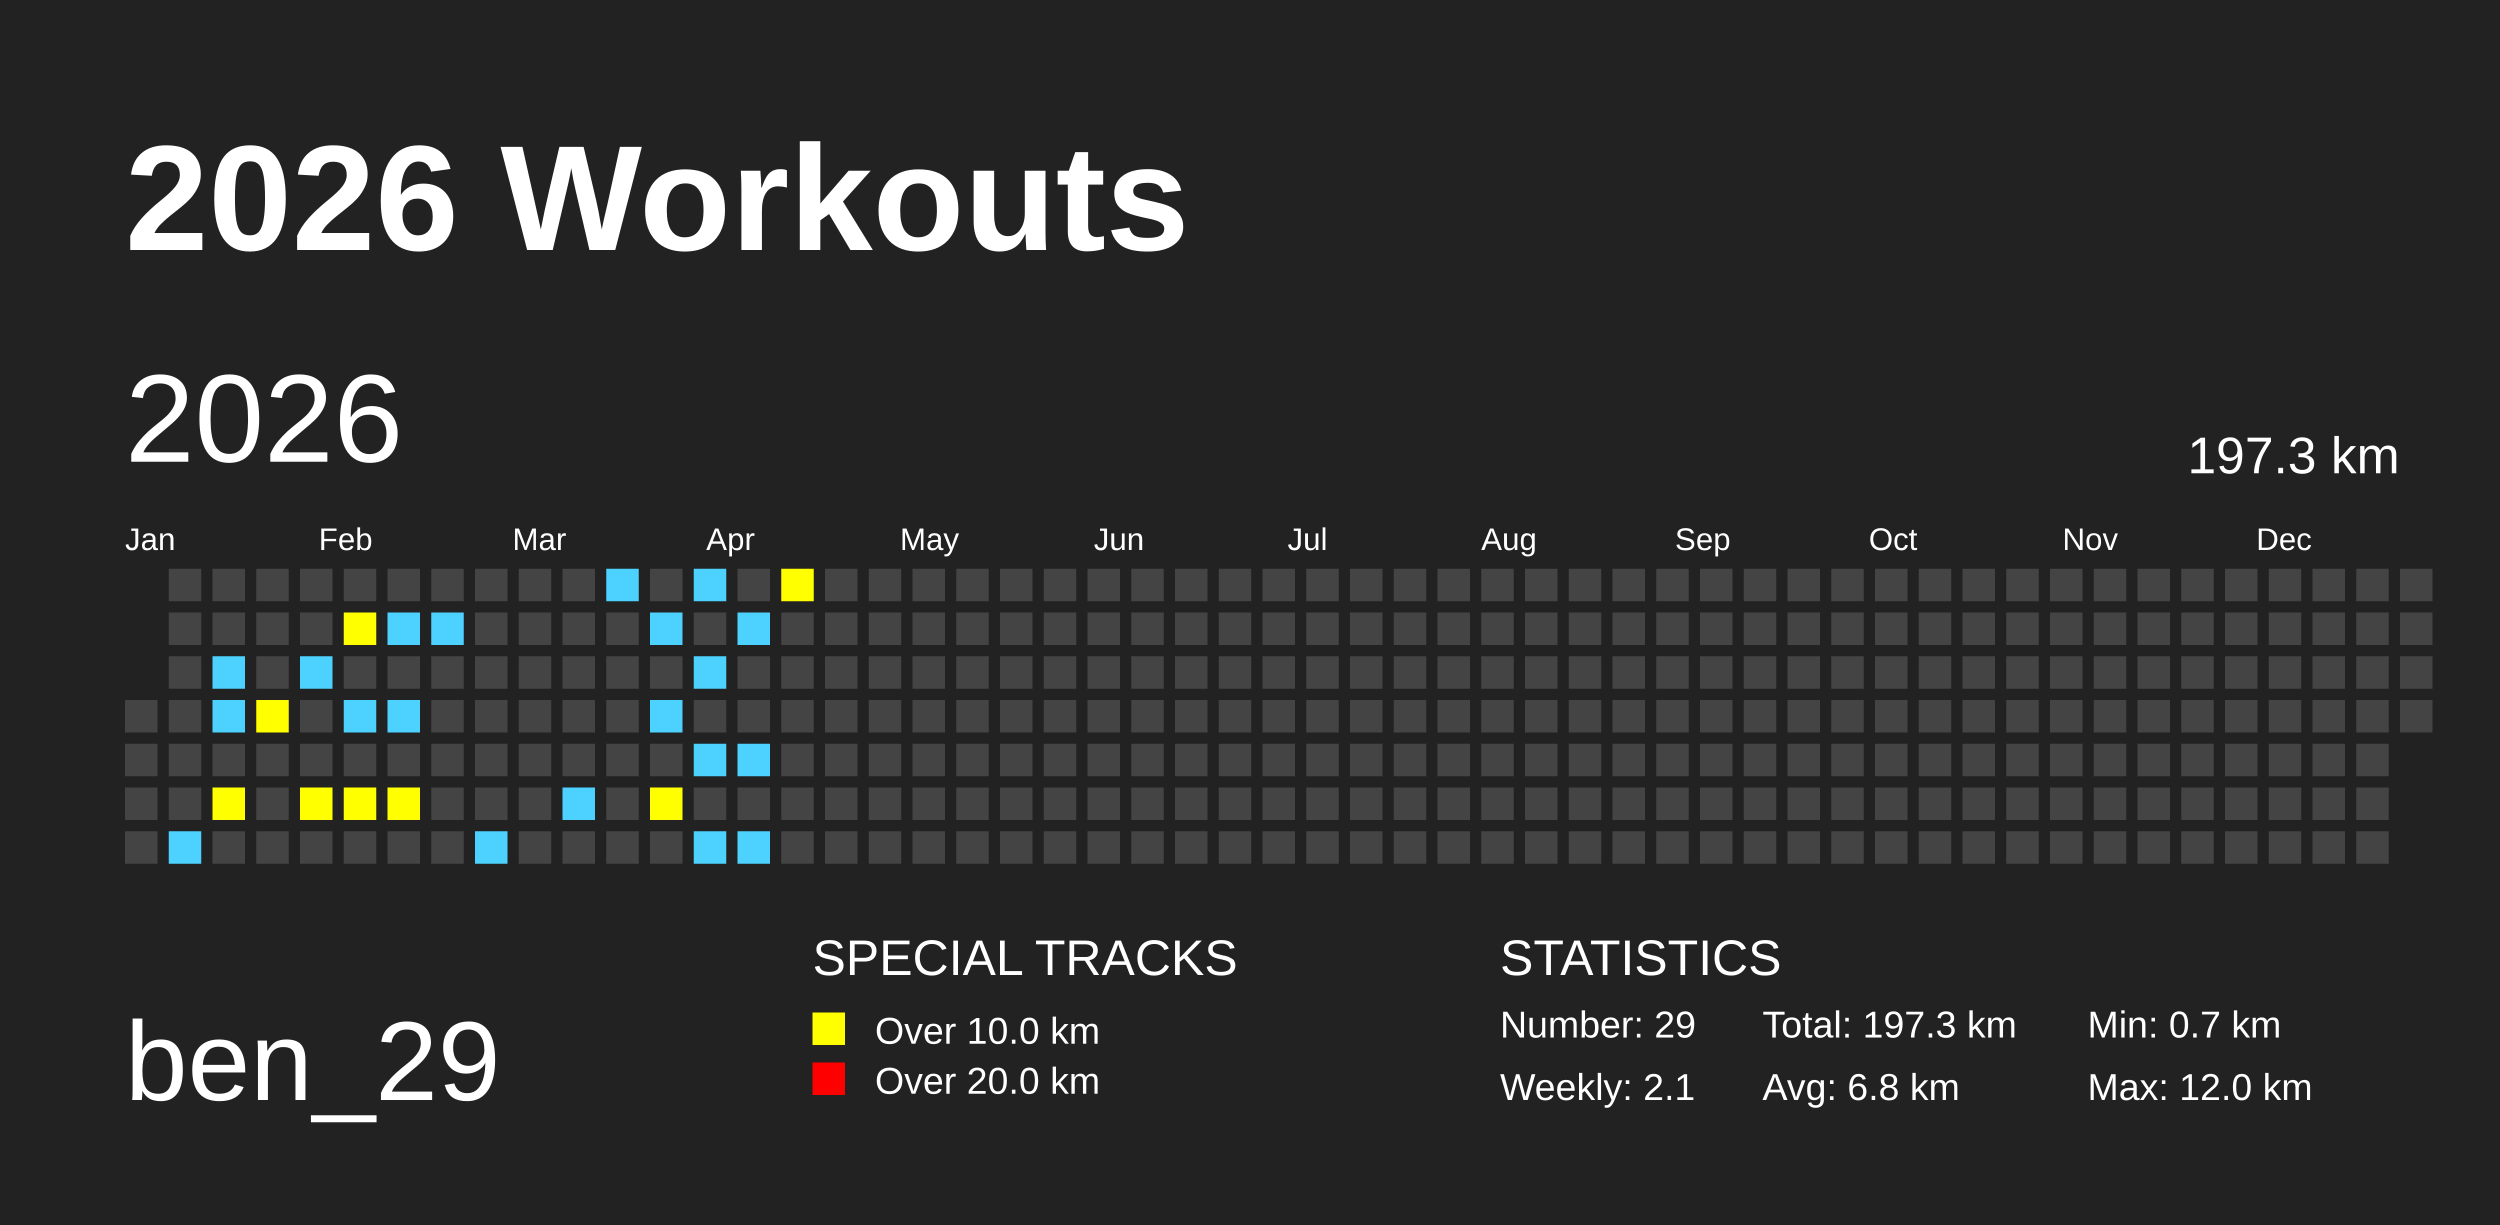
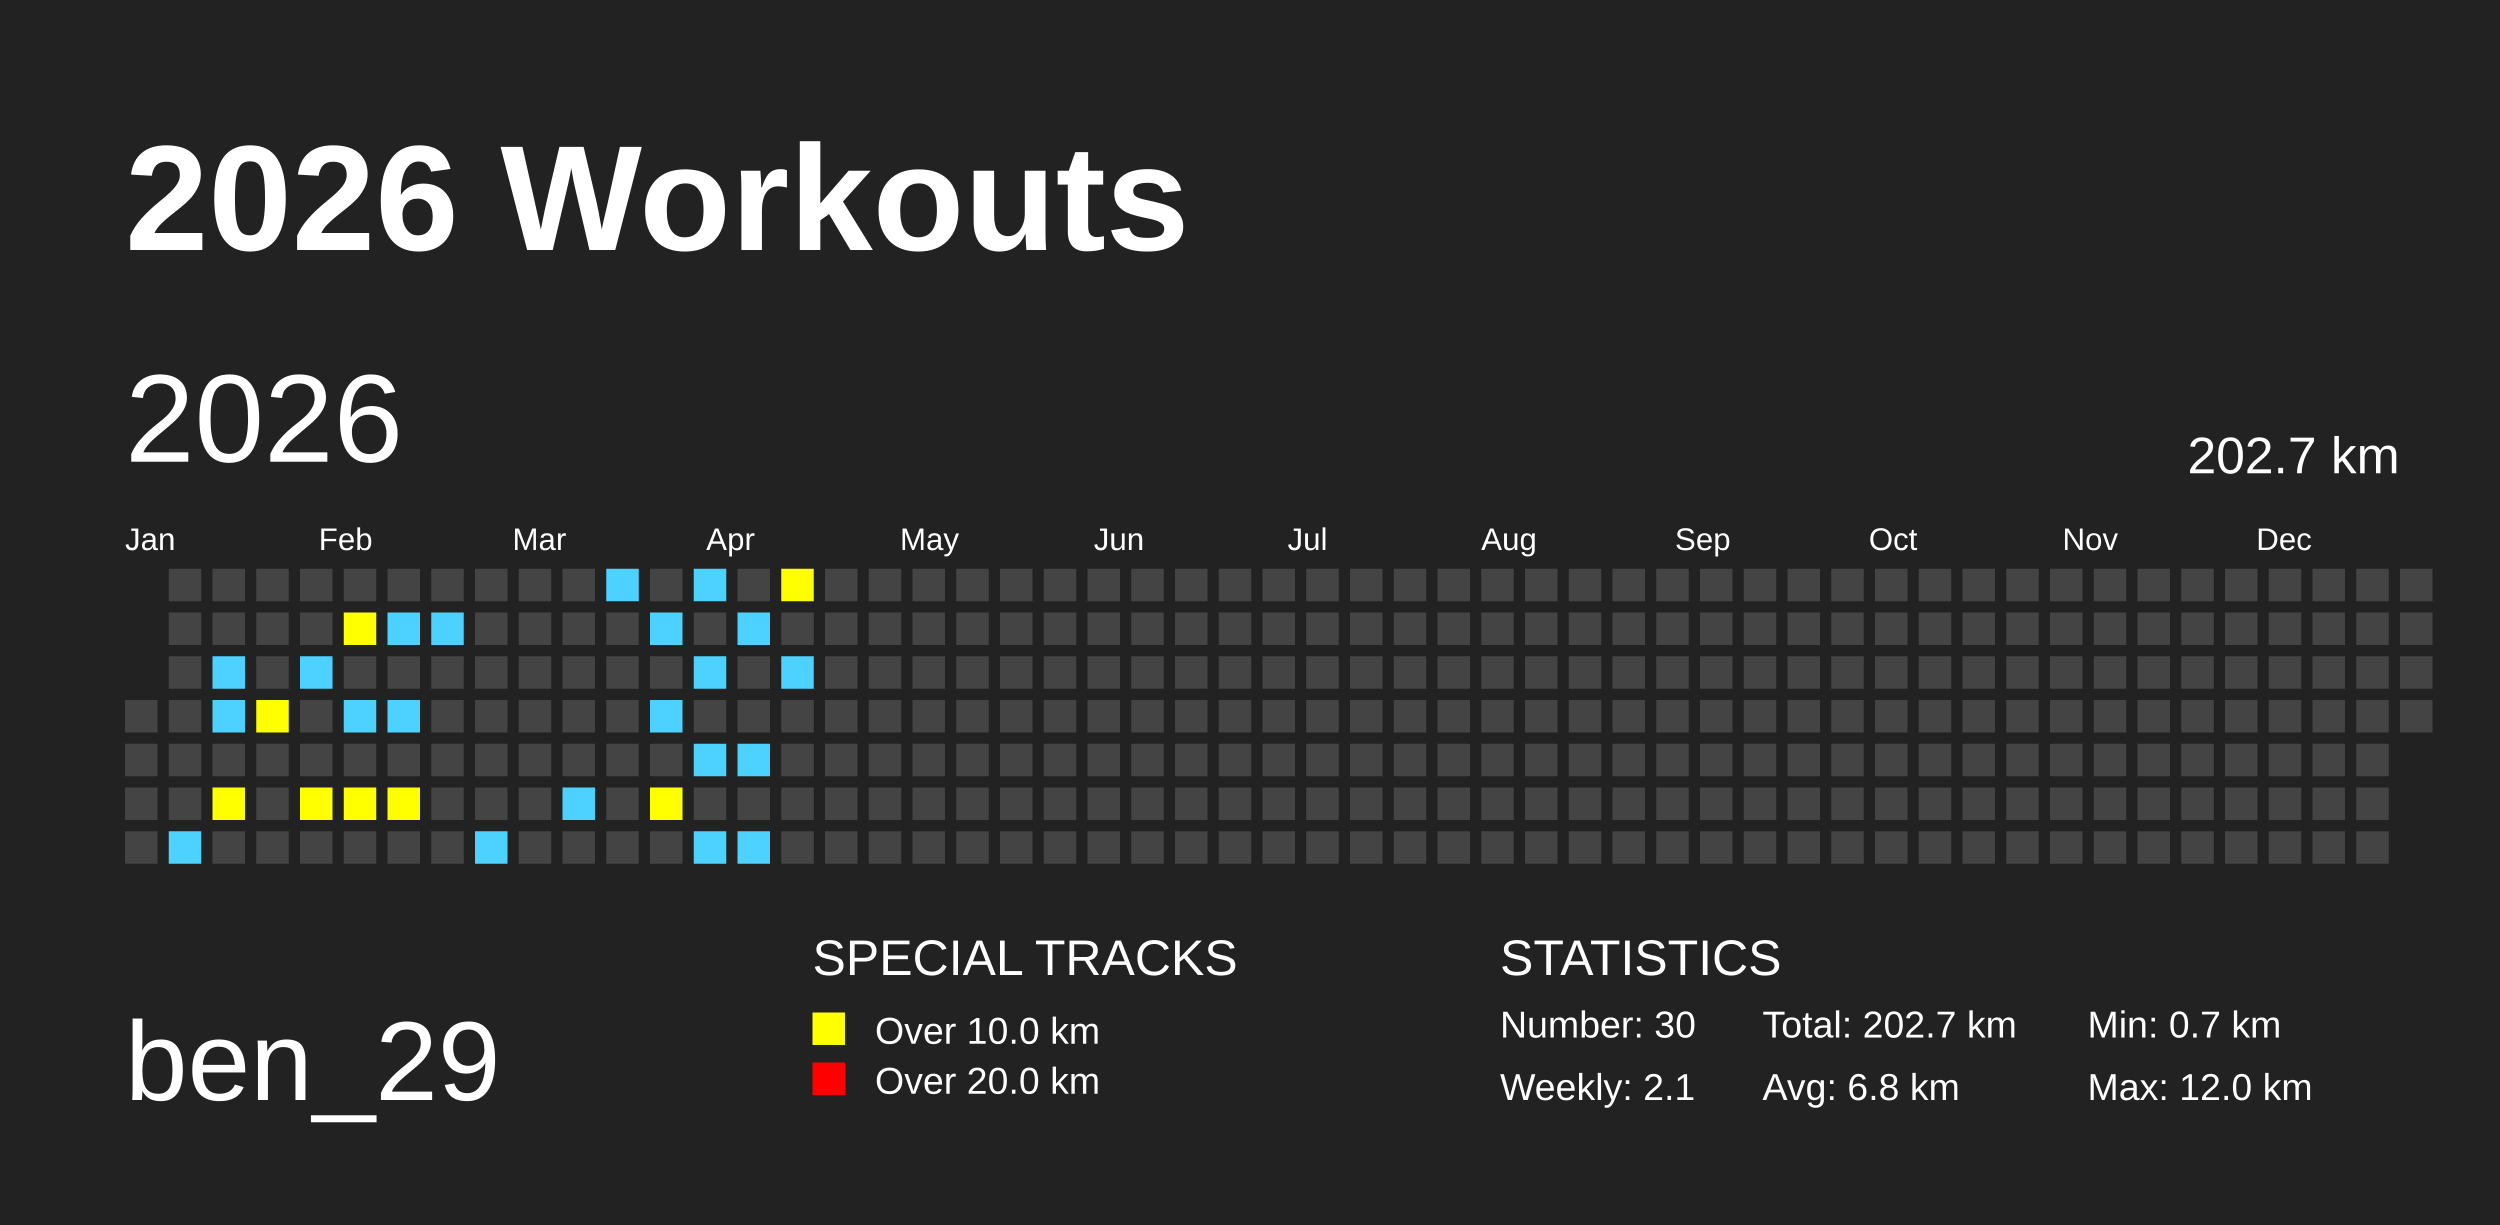
<svg xmlns="http://www.w3.org/2000/svg" baseProfile="full" height="98mm" version="1.1" viewBox="0,0,200,98" width="200mm">
  <defs />
  <rect fill="#222222" height="98" width="200" x="0" y="0" />
  <text fill="#FFFFFF" style="font-size:12px; font-family:Arial; font-weight:bold;" x="10" y="20">2026 Workouts</text>
  <text fill="#FFFFFF" style="font-size:9px; font-family:Arial" x="10" y="88">ben_29</text>
  <text fill="#FFFFFF" style="font-size:4px; font-family:Arial" x="65" y="78">SPECIAL TRACKS</text>
  <rect fill="yellow" height="2.6" width="2.6" x="65" y="81" />
  <text fill="#FFFFFF" style="font-size:3px; font-family:Arial" x="70" y="83.5">Over 10.0 km</text>
  <rect fill="red" height="2.6" width="2.6" x="65" y="85" />
  <text fill="#FFFFFF" style="font-size:3px; font-family:Arial" x="70" y="87.5">Over 20.0 km</text>
  <text fill="#FFFFFF" style="font-size:4px; font-family:Arial" x="120" y="78">STATISTICS</text>
-   <text fill="#FFFFFF" style="font-size:3px; font-family:Arial" x="120" y="83">Number: 29</text>
+   <text fill="#FFFFFF" style="font-size:3px; font-family:Arial" x="120" y="83">Number: 30</text>
  <text fill="#FFFFFF" style="font-size:3px; font-family:Arial" x="120" y="88">Weekly: 2.1</text>
-   <text fill="#FFFFFF" style="font-size:3px; font-family:Arial" x="141" y="83">Total: 197.3 km</text>
+   <text fill="#FFFFFF" style="font-size:3px; font-family:Arial" x="141" y="83">Total: 202.7 km</text>
  <text fill="#FFFFFF" style="font-size:3px; font-family:Arial" x="141" y="88">Avg: 6.8 km</text>
  <text fill="#FFFFFF" style="font-size:3px; font-family:Arial" x="167" y="83">Min: 0.7 km</text>
  <text fill="#FFFFFF" style="font-size:3px; font-family:Arial" x="167" y="88">Max: 12.0 km</text>
  <text dominant-baseline="hanging" fill="#FFFFFF" style="font-size:10.0px; font-family:Arial;" x="10" y="30">2026</text>
-   <text dominant-baseline="hanging" fill="#FFFFFF" style="font-size:4.125px; font-family:Arial;" x="175" y="35">197.3 km</text>
+   <text dominant-baseline="hanging" fill="#FFFFFF" style="font-size:4.125px; font-family:Arial;" x="175" y="35">202.7 km</text>
  <text fill="#FFFFFF" style="font-size:2.5px; font-family:Arial" x="10.0" y="44">Jan</text>
  <text fill="#FFFFFF" style="font-size:2.5px; font-family:Arial" x="25.5" y="44">Feb</text>
  <text fill="#FFFFFF" style="font-size:2.5px; font-family:Arial" x="41.0" y="44">Mar</text>
  <text fill="#FFFFFF" style="font-size:2.5px; font-family:Arial" x="56.5" y="44">Apr</text>
  <text fill="#FFFFFF" style="font-size:2.5px; font-family:Arial" x="72.0" y="44">May</text>
  <text fill="#FFFFFF" style="font-size:2.5px; font-family:Arial" x="87.5" y="44">Jun</text>
  <text fill="#FFFFFF" style="font-size:2.5px; font-family:Arial" x="103.0" y="44">Jul</text>
  <text fill="#FFFFFF" style="font-size:2.5px; font-family:Arial" x="118.5" y="44">Aug</text>
  <text fill="#FFFFFF" style="font-size:2.5px; font-family:Arial" x="134.0" y="44">Sep</text>
  <text fill="#FFFFFF" style="font-size:2.5px; font-family:Arial" x="149.5" y="44">Oct</text>
  <text fill="#FFFFFF" style="font-size:2.5px; font-family:Arial" x="165.0" y="44">Nov</text>
  <text fill="#FFFFFF" style="font-size:2.5px; font-family:Arial" x="180.5" y="44">Dec</text>
  <rect fill="#444444" height="2.6" width="2.6" x="10.0" y="56.0" />
  <rect fill="#444444" height="2.6" width="2.6" x="10.0" y="59.5" />
  <rect fill="#444444" height="2.6" width="2.6" x="10.0" y="63.0" />
  <rect fill="#444444" height="2.6" width="2.6" x="10.0" y="66.5" />
  <rect fill="#444444" height="2.6" width="2.6" x="13.5" y="45.5" />
  <rect fill="#444444" height="2.6" width="2.6" x="13.5" y="49.0" />
  <rect fill="#444444" height="2.6" width="2.6" x="13.5" y="52.5" />
  <rect fill="#444444" height="2.6" width="2.6" x="13.5" y="56.0" />
  <rect fill="#444444" height="2.6" width="2.6" x="13.5" y="59.5" />
  <rect fill="#444444" height="2.6" width="2.6" x="13.5" y="63.0" />
  <rect fill="#4DD2FF" height="2.6" width="2.6" x="13.5" y="66.5" />
  <rect fill="#444444" height="2.6" width="2.6" x="17.0" y="45.5" />
  <rect fill="#444444" height="2.6" width="2.6" x="17.0" y="49.0" />
  <rect fill="#4DD2FF" height="2.6" width="2.6" x="17.0" y="52.5" />
  <rect fill="#4DD2FF" height="2.6" width="2.6" x="17.0" y="56.0" />
  <rect fill="#444444" height="2.6" width="2.6" x="17.0" y="59.5" />
  <rect fill="yellow" height="2.6" width="2.6" x="17.0" y="63.0" />
  <rect fill="#444444" height="2.6" width="2.6" x="17.0" y="66.5" />
  <rect fill="#444444" height="2.6" width="2.6" x="20.5" y="45.5" />
  <rect fill="#444444" height="2.6" width="2.6" x="20.5" y="49.0" />
  <rect fill="#444444" height="2.6" width="2.6" x="20.5" y="52.5" />
  <rect fill="yellow" height="2.6" width="2.6" x="20.5" y="56.0" />
  <rect fill="#444444" height="2.6" width="2.6" x="20.5" y="59.5" />
  <rect fill="#444444" height="2.6" width="2.6" x="20.5" y="63.0" />
  <rect fill="#444444" height="2.6" width="2.6" x="20.5" y="66.5" />
  <rect fill="#444444" height="2.6" width="2.6" x="24.0" y="45.5" />
  <rect fill="#444444" height="2.6" width="2.6" x="24.0" y="49.0" />
  <rect fill="#4DD2FF" height="2.6" width="2.6" x="24.0" y="52.5" />
  <rect fill="#444444" height="2.6" width="2.6" x="24.0" y="56.0" />
  <rect fill="#444444" height="2.6" width="2.6" x="24.0" y="59.5" />
  <rect fill="yellow" height="2.6" width="2.6" x="24.0" y="63.0" />
  <rect fill="#444444" height="2.6" width="2.6" x="24.0" y="66.5" />
  <rect fill="#444444" height="2.6" width="2.6" x="27.5" y="45.5" />
  <rect fill="yellow" height="2.6" width="2.6" x="27.5" y="49.0" />
  <rect fill="#444444" height="2.6" width="2.6" x="27.5" y="52.5" />
  <rect fill="#4DD2FF" height="2.6" width="2.6" x="27.5" y="56.0" />
  <rect fill="#444444" height="2.6" width="2.6" x="27.5" y="59.5" />
  <rect fill="yellow" height="2.6" width="2.6" x="27.5" y="63.0" />
  <rect fill="#444444" height="2.6" width="2.6" x="27.5" y="66.5" />
  <rect fill="#444444" height="2.6" width="2.6" x="31.0" y="45.5" />
  <rect fill="#4DD2FF" height="2.6" width="2.6" x="31.0" y="49.0" />
  <rect fill="#444444" height="2.6" width="2.6" x="31.0" y="52.5" />
  <rect fill="#4DD2FF" height="2.6" width="2.6" x="31.0" y="56.0" />
  <rect fill="#444444" height="2.6" width="2.6" x="31.0" y="59.5" />
  <rect fill="yellow" height="2.6" width="2.6" x="31.0" y="63.0" />
  <rect fill="#444444" height="2.6" width="2.6" x="31.0" y="66.5" />
  <rect fill="#444444" height="2.6" width="2.6" x="34.5" y="45.5" />
  <rect fill="#4DD2FF" height="2.6" width="2.6" x="34.5" y="49.0" />
  <rect fill="#444444" height="2.6" width="2.6" x="34.5" y="52.5" />
  <rect fill="#444444" height="2.6" width="2.6" x="34.5" y="56.0" />
  <rect fill="#444444" height="2.6" width="2.6" x="34.5" y="59.5" />
  <rect fill="#444444" height="2.6" width="2.6" x="34.5" y="63.0" />
  <rect fill="#444444" height="2.6" width="2.6" x="34.5" y="66.5" />
  <rect fill="#444444" height="2.6" width="2.6" x="38.0" y="45.5" />
  <rect fill="#444444" height="2.6" width="2.6" x="38.0" y="49.0" />
  <rect fill="#444444" height="2.6" width="2.6" x="38.0" y="52.5" />
  <rect fill="#444444" height="2.6" width="2.6" x="38.0" y="56.0" />
  <rect fill="#444444" height="2.6" width="2.6" x="38.0" y="59.5" />
  <rect fill="#444444" height="2.6" width="2.6" x="38.0" y="63.0" />
  <rect fill="#4DD2FF" height="2.6" width="2.6" x="38.0" y="66.5" />
  <rect fill="#444444" height="2.6" width="2.6" x="41.5" y="45.5" />
  <rect fill="#444444" height="2.6" width="2.6" x="41.5" y="49.0" />
  <rect fill="#444444" height="2.6" width="2.6" x="41.5" y="52.5" />
  <rect fill="#444444" height="2.6" width="2.6" x="41.5" y="56.0" />
  <rect fill="#444444" height="2.6" width="2.6" x="41.5" y="59.5" />
  <rect fill="#444444" height="2.6" width="2.6" x="41.5" y="63.0" />
  <rect fill="#444444" height="2.6" width="2.6" x="41.5" y="66.5" />
  <rect fill="#444444" height="2.6" width="2.6" x="45.0" y="45.5" />
  <rect fill="#444444" height="2.6" width="2.6" x="45.0" y="49.0" />
  <rect fill="#444444" height="2.6" width="2.6" x="45.0" y="52.5" />
  <rect fill="#444444" height="2.6" width="2.6" x="45.0" y="56.0" />
  <rect fill="#444444" height="2.6" width="2.6" x="45.0" y="59.5" />
  <rect fill="#4DD2FF" height="2.6" width="2.6" x="45.0" y="63.0" />
  <rect fill="#444444" height="2.6" width="2.6" x="45.0" y="66.5" />
  <rect fill="#4DD2FF" height="2.6" width="2.6" x="48.5" y="45.5" />
  <rect fill="#444444" height="2.6" width="2.6" x="48.5" y="49.0" />
  <rect fill="#444444" height="2.6" width="2.6" x="48.5" y="52.5" />
  <rect fill="#444444" height="2.6" width="2.6" x="48.5" y="56.0" />
  <rect fill="#444444" height="2.6" width="2.6" x="48.5" y="59.5" />
  <rect fill="#444444" height="2.6" width="2.6" x="48.5" y="63.0" />
  <rect fill="#444444" height="2.6" width="2.6" x="48.5" y="66.5" />
  <rect fill="#444444" height="2.6" width="2.6" x="52.0" y="45.5" />
  <rect fill="#4DD2FF" height="2.6" width="2.6" x="52.0" y="49.0" />
  <rect fill="#444444" height="2.6" width="2.6" x="52.0" y="52.5" />
  <rect fill="#4DD2FF" height="2.6" width="2.6" x="52.0" y="56.0" />
  <rect fill="#444444" height="2.6" width="2.6" x="52.0" y="59.5" />
  <rect fill="yellow" height="2.6" width="2.6" x="52.0" y="63.0" />
  <rect fill="#444444" height="2.6" width="2.6" x="52.0" y="66.5" />
  <rect fill="#4DD2FF" height="2.6" width="2.6" x="55.5" y="45.5" />
  <rect fill="#444444" height="2.6" width="2.6" x="55.5" y="49.0" />
  <rect fill="#4DD2FF" height="2.6" width="2.6" x="55.5" y="52.5" />
  <rect fill="#444444" height="2.6" width="2.6" x="55.5" y="56.0" />
  <rect fill="#4DD2FF" height="2.6" width="2.6" x="55.5" y="59.5" />
  <rect fill="#444444" height="2.6" width="2.6" x="55.5" y="63.0" />
  <rect fill="#4DD2FF" height="2.6" width="2.6" x="55.5" y="66.5" />
  <rect fill="#444444" height="2.6" width="2.6" x="59.0" y="45.5" />
  <rect fill="#4DD2FF" height="2.6" width="2.6" x="59.0" y="49.0" />
  <rect fill="#444444" height="2.6" width="2.6" x="59.0" y="52.5" />
  <rect fill="#444444" height="2.6" width="2.6" x="59.0" y="56.0" />
  <rect fill="#4DD2FF" height="2.6" width="2.6" x="59.0" y="59.5" />
  <rect fill="#444444" height="2.6" width="2.6" x="59.0" y="63.0" />
  <rect fill="#4DD2FF" height="2.6" width="2.6" x="59.0" y="66.5" />
  <rect fill="yellow" height="2.6" width="2.6" x="62.5" y="45.5" />
  <rect fill="#444444" height="2.6" width="2.6" x="62.5" y="49.0" />
-   <rect fill="#444444" height="2.6" width="2.6" x="62.5" y="52.5" />
+   <rect fill="#4DD2FF" height="2.6" width="2.6" x="62.5" y="52.5" />
  <rect fill="#444444" height="2.6" width="2.6" x="62.5" y="56.0" />
  <rect fill="#444444" height="2.6" width="2.6" x="62.5" y="59.5" />
  <rect fill="#444444" height="2.6" width="2.6" x="62.5" y="63.0" />
  <rect fill="#444444" height="2.6" width="2.6" x="62.5" y="66.5" />
  <rect fill="#444444" height="2.6" width="2.6" x="66.0" y="45.5" />
  <rect fill="#444444" height="2.6" width="2.6" x="66.0" y="49.0" />
  <rect fill="#444444" height="2.6" width="2.6" x="66.0" y="52.5" />
  <rect fill="#444444" height="2.6" width="2.6" x="66.0" y="56.0" />
  <rect fill="#444444" height="2.6" width="2.6" x="66.0" y="59.5" />
  <rect fill="#444444" height="2.6" width="2.6" x="66.0" y="63.0" />
  <rect fill="#444444" height="2.6" width="2.6" x="66.0" y="66.5" />
  <rect fill="#444444" height="2.6" width="2.6" x="69.5" y="45.5" />
  <rect fill="#444444" height="2.6" width="2.6" x="69.5" y="49.0" />
  <rect fill="#444444" height="2.6" width="2.6" x="69.5" y="52.5" />
  <rect fill="#444444" height="2.6" width="2.6" x="69.5" y="56.0" />
  <rect fill="#444444" height="2.6" width="2.6" x="69.5" y="59.5" />
  <rect fill="#444444" height="2.6" width="2.6" x="69.5" y="63.0" />
  <rect fill="#444444" height="2.6" width="2.6" x="69.5" y="66.5" />
  <rect fill="#444444" height="2.6" width="2.6" x="73.0" y="45.5" />
  <rect fill="#444444" height="2.6" width="2.6" x="73.0" y="49.0" />
  <rect fill="#444444" height="2.6" width="2.6" x="73.0" y="52.5" />
  <rect fill="#444444" height="2.6" width="2.6" x="73.0" y="56.0" />
  <rect fill="#444444" height="2.6" width="2.6" x="73.0" y="59.5" />
  <rect fill="#444444" height="2.6" width="2.6" x="73.0" y="63.0" />
  <rect fill="#444444" height="2.6" width="2.6" x="73.0" y="66.5" />
  <rect fill="#444444" height="2.6" width="2.6" x="76.5" y="45.5" />
  <rect fill="#444444" height="2.6" width="2.6" x="76.5" y="49.0" />
  <rect fill="#444444" height="2.6" width="2.6" x="76.5" y="52.5" />
  <rect fill="#444444" height="2.6" width="2.6" x="76.5" y="56.0" />
  <rect fill="#444444" height="2.6" width="2.6" x="76.5" y="59.5" />
  <rect fill="#444444" height="2.6" width="2.6" x="76.5" y="63.0" />
  <rect fill="#444444" height="2.6" width="2.6" x="76.5" y="66.5" />
  <rect fill="#444444" height="2.6" width="2.6" x="80.0" y="45.5" />
  <rect fill="#444444" height="2.6" width="2.6" x="80.0" y="49.0" />
  <rect fill="#444444" height="2.6" width="2.6" x="80.0" y="52.5" />
  <rect fill="#444444" height="2.6" width="2.6" x="80.0" y="56.0" />
  <rect fill="#444444" height="2.6" width="2.6" x="80.0" y="59.5" />
  <rect fill="#444444" height="2.6" width="2.6" x="80.0" y="63.0" />
  <rect fill="#444444" height="2.6" width="2.6" x="80.0" y="66.5" />
  <rect fill="#444444" height="2.6" width="2.6" x="83.5" y="45.5" />
  <rect fill="#444444" height="2.6" width="2.6" x="83.5" y="49.0" />
  <rect fill="#444444" height="2.6" width="2.6" x="83.5" y="52.5" />
  <rect fill="#444444" height="2.6" width="2.6" x="83.5" y="56.0" />
  <rect fill="#444444" height="2.6" width="2.6" x="83.5" y="59.5" />
  <rect fill="#444444" height="2.6" width="2.6" x="83.5" y="63.0" />
  <rect fill="#444444" height="2.6" width="2.6" x="83.5" y="66.5" />
  <rect fill="#444444" height="2.6" width="2.6" x="87.0" y="45.5" />
  <rect fill="#444444" height="2.6" width="2.6" x="87.0" y="49.0" />
  <rect fill="#444444" height="2.6" width="2.6" x="87.0" y="52.5" />
  <rect fill="#444444" height="2.6" width="2.6" x="87.0" y="56.0" />
  <rect fill="#444444" height="2.6" width="2.6" x="87.0" y="59.5" />
  <rect fill="#444444" height="2.6" width="2.6" x="87.0" y="63.0" />
  <rect fill="#444444" height="2.6" width="2.6" x="87.0" y="66.5" />
  <rect fill="#444444" height="2.6" width="2.6" x="90.5" y="45.5" />
  <rect fill="#444444" height="2.6" width="2.6" x="90.5" y="49.0" />
  <rect fill="#444444" height="2.6" width="2.6" x="90.5" y="52.5" />
  <rect fill="#444444" height="2.6" width="2.6" x="90.5" y="56.0" />
  <rect fill="#444444" height="2.6" width="2.6" x="90.5" y="59.5" />
  <rect fill="#444444" height="2.6" width="2.6" x="90.5" y="63.0" />
  <rect fill="#444444" height="2.6" width="2.6" x="90.5" y="66.5" />
  <rect fill="#444444" height="2.6" width="2.6" x="94.0" y="45.5" />
  <rect fill="#444444" height="2.6" width="2.6" x="94.0" y="49.0" />
  <rect fill="#444444" height="2.6" width="2.6" x="94.0" y="52.5" />
  <rect fill="#444444" height="2.6" width="2.6" x="94.0" y="56.0" />
  <rect fill="#444444" height="2.6" width="2.6" x="94.0" y="59.5" />
  <rect fill="#444444" height="2.6" width="2.6" x="94.0" y="63.0" />
  <rect fill="#444444" height="2.6" width="2.6" x="94.0" y="66.5" />
  <rect fill="#444444" height="2.6" width="2.6" x="97.5" y="45.5" />
  <rect fill="#444444" height="2.6" width="2.6" x="97.5" y="49.0" />
  <rect fill="#444444" height="2.6" width="2.6" x="97.5" y="52.5" />
  <rect fill="#444444" height="2.6" width="2.6" x="97.5" y="56.0" />
  <rect fill="#444444" height="2.6" width="2.6" x="97.5" y="59.5" />
  <rect fill="#444444" height="2.6" width="2.6" x="97.5" y="63.0" />
  <rect fill="#444444" height="2.6" width="2.6" x="97.5" y="66.5" />
  <rect fill="#444444" height="2.6" width="2.6" x="101.0" y="45.5" />
  <rect fill="#444444" height="2.6" width="2.6" x="101.0" y="49.0" />
  <rect fill="#444444" height="2.6" width="2.6" x="101.0" y="52.5" />
  <rect fill="#444444" height="2.6" width="2.6" x="101.0" y="56.0" />
  <rect fill="#444444" height="2.6" width="2.6" x="101.0" y="59.5" />
  <rect fill="#444444" height="2.6" width="2.6" x="101.0" y="63.0" />
  <rect fill="#444444" height="2.6" width="2.6" x="101.0" y="66.5" />
  <rect fill="#444444" height="2.6" width="2.6" x="104.5" y="45.5" />
  <rect fill="#444444" height="2.6" width="2.6" x="104.5" y="49.0" />
  <rect fill="#444444" height="2.6" width="2.6" x="104.5" y="52.5" />
  <rect fill="#444444" height="2.6" width="2.6" x="104.5" y="56.0" />
  <rect fill="#444444" height="2.6" width="2.6" x="104.5" y="59.5" />
  <rect fill="#444444" height="2.6" width="2.6" x="104.5" y="63.0" />
  <rect fill="#444444" height="2.6" width="2.6" x="104.5" y="66.5" />
  <rect fill="#444444" height="2.6" width="2.6" x="108.0" y="45.5" />
  <rect fill="#444444" height="2.6" width="2.6" x="108.0" y="49.0" />
  <rect fill="#444444" height="2.6" width="2.6" x="108.0" y="52.5" />
  <rect fill="#444444" height="2.6" width="2.6" x="108.0" y="56.0" />
  <rect fill="#444444" height="2.6" width="2.6" x="108.0" y="59.5" />
  <rect fill="#444444" height="2.6" width="2.6" x="108.0" y="63.0" />
  <rect fill="#444444" height="2.6" width="2.6" x="108.0" y="66.5" />
  <rect fill="#444444" height="2.6" width="2.6" x="111.5" y="45.5" />
  <rect fill="#444444" height="2.6" width="2.6" x="111.5" y="49.0" />
  <rect fill="#444444" height="2.6" width="2.6" x="111.5" y="52.5" />
  <rect fill="#444444" height="2.6" width="2.6" x="111.5" y="56.0" />
  <rect fill="#444444" height="2.6" width="2.6" x="111.5" y="59.5" />
  <rect fill="#444444" height="2.6" width="2.6" x="111.5" y="63.0" />
  <rect fill="#444444" height="2.6" width="2.6" x="111.5" y="66.5" />
  <rect fill="#444444" height="2.6" width="2.6" x="115.0" y="45.5" />
  <rect fill="#444444" height="2.6" width="2.6" x="115.0" y="49.0" />
  <rect fill="#444444" height="2.6" width="2.6" x="115.0" y="52.5" />
  <rect fill="#444444" height="2.6" width="2.6" x="115.0" y="56.0" />
  <rect fill="#444444" height="2.6" width="2.6" x="115.0" y="59.5" />
  <rect fill="#444444" height="2.6" width="2.6" x="115.0" y="63.0" />
  <rect fill="#444444" height="2.6" width="2.6" x="115.0" y="66.5" />
  <rect fill="#444444" height="2.6" width="2.6" x="118.5" y="45.5" />
  <rect fill="#444444" height="2.6" width="2.6" x="118.5" y="49.0" />
  <rect fill="#444444" height="2.6" width="2.6" x="118.5" y="52.5" />
  <rect fill="#444444" height="2.6" width="2.6" x="118.5" y="56.0" />
  <rect fill="#444444" height="2.6" width="2.6" x="118.5" y="59.5" />
  <rect fill="#444444" height="2.6" width="2.6" x="118.5" y="63.0" />
  <rect fill="#444444" height="2.6" width="2.6" x="118.5" y="66.5" />
  <rect fill="#444444" height="2.6" width="2.6" x="122.0" y="45.5" />
  <rect fill="#444444" height="2.6" width="2.6" x="122.0" y="49.0" />
  <rect fill="#444444" height="2.6" width="2.6" x="122.0" y="52.5" />
  <rect fill="#444444" height="2.6" width="2.6" x="122.0" y="56.0" />
  <rect fill="#444444" height="2.6" width="2.6" x="122.0" y="59.5" />
  <rect fill="#444444" height="2.6" width="2.6" x="122.0" y="63.0" />
  <rect fill="#444444" height="2.6" width="2.6" x="122.0" y="66.5" />
  <rect fill="#444444" height="2.6" width="2.6" x="125.5" y="45.5" />
  <rect fill="#444444" height="2.6" width="2.6" x="125.5" y="49.0" />
  <rect fill="#444444" height="2.6" width="2.6" x="125.5" y="52.5" />
  <rect fill="#444444" height="2.6" width="2.6" x="125.5" y="56.0" />
  <rect fill="#444444" height="2.6" width="2.6" x="125.5" y="59.5" />
  <rect fill="#444444" height="2.6" width="2.6" x="125.5" y="63.0" />
  <rect fill="#444444" height="2.6" width="2.6" x="125.5" y="66.5" />
  <rect fill="#444444" height="2.6" width="2.6" x="129.0" y="45.5" />
  <rect fill="#444444" height="2.6" width="2.6" x="129.0" y="49.0" />
  <rect fill="#444444" height="2.6" width="2.6" x="129.0" y="52.5" />
  <rect fill="#444444" height="2.6" width="2.6" x="129.0" y="56.0" />
  <rect fill="#444444" height="2.6" width="2.6" x="129.0" y="59.5" />
  <rect fill="#444444" height="2.6" width="2.6" x="129.0" y="63.0" />
  <rect fill="#444444" height="2.6" width="2.6" x="129.0" y="66.5" />
  <rect fill="#444444" height="2.6" width="2.6" x="132.5" y="45.5" />
  <rect fill="#444444" height="2.6" width="2.6" x="132.5" y="49.0" />
  <rect fill="#444444" height="2.6" width="2.6" x="132.5" y="52.5" />
  <rect fill="#444444" height="2.6" width="2.6" x="132.5" y="56.0" />
  <rect fill="#444444" height="2.6" width="2.6" x="132.5" y="59.5" />
  <rect fill="#444444" height="2.6" width="2.6" x="132.5" y="63.0" />
  <rect fill="#444444" height="2.6" width="2.6" x="132.5" y="66.5" />
  <rect fill="#444444" height="2.6" width="2.6" x="136.0" y="45.5" />
  <rect fill="#444444" height="2.6" width="2.6" x="136.0" y="49.0" />
  <rect fill="#444444" height="2.6" width="2.6" x="136.0" y="52.5" />
  <rect fill="#444444" height="2.6" width="2.6" x="136.0" y="56.0" />
  <rect fill="#444444" height="2.6" width="2.6" x="136.0" y="59.5" />
  <rect fill="#444444" height="2.6" width="2.6" x="136.0" y="63.0" />
  <rect fill="#444444" height="2.6" width="2.6" x="136.0" y="66.5" />
  <rect fill="#444444" height="2.6" width="2.6" x="139.5" y="45.5" />
  <rect fill="#444444" height="2.6" width="2.6" x="139.5" y="49.0" />
  <rect fill="#444444" height="2.6" width="2.6" x="139.5" y="52.5" />
  <rect fill="#444444" height="2.6" width="2.6" x="139.5" y="56.0" />
  <rect fill="#444444" height="2.6" width="2.6" x="139.5" y="59.5" />
  <rect fill="#444444" height="2.6" width="2.6" x="139.5" y="63.0" />
  <rect fill="#444444" height="2.6" width="2.6" x="139.5" y="66.5" />
  <rect fill="#444444" height="2.6" width="2.6" x="143.0" y="45.5" />
  <rect fill="#444444" height="2.6" width="2.6" x="143.0" y="49.0" />
  <rect fill="#444444" height="2.6" width="2.6" x="143.0" y="52.5" />
  <rect fill="#444444" height="2.6" width="2.6" x="143.0" y="56.0" />
  <rect fill="#444444" height="2.6" width="2.6" x="143.0" y="59.5" />
  <rect fill="#444444" height="2.6" width="2.6" x="143.0" y="63.0" />
  <rect fill="#444444" height="2.6" width="2.6" x="143.0" y="66.5" />
  <rect fill="#444444" height="2.6" width="2.6" x="146.5" y="45.5" />
  <rect fill="#444444" height="2.6" width="2.6" x="146.5" y="49.0" />
  <rect fill="#444444" height="2.6" width="2.6" x="146.5" y="52.5" />
  <rect fill="#444444" height="2.6" width="2.6" x="146.5" y="56.0" />
  <rect fill="#444444" height="2.6" width="2.6" x="146.5" y="59.5" />
  <rect fill="#444444" height="2.6" width="2.6" x="146.5" y="63.0" />
  <rect fill="#444444" height="2.6" width="2.6" x="146.5" y="66.5" />
  <rect fill="#444444" height="2.6" width="2.6" x="150.0" y="45.5" />
  <rect fill="#444444" height="2.6" width="2.6" x="150.0" y="49.0" />
  <rect fill="#444444" height="2.6" width="2.6" x="150.0" y="52.5" />
  <rect fill="#444444" height="2.6" width="2.6" x="150.0" y="56.0" />
  <rect fill="#444444" height="2.6" width="2.6" x="150.0" y="59.5" />
  <rect fill="#444444" height="2.6" width="2.6" x="150.0" y="63.0" />
  <rect fill="#444444" height="2.6" width="2.6" x="150.0" y="66.5" />
  <rect fill="#444444" height="2.6" width="2.6" x="153.5" y="45.5" />
  <rect fill="#444444" height="2.6" width="2.6" x="153.5" y="49.0" />
  <rect fill="#444444" height="2.6" width="2.6" x="153.5" y="52.5" />
  <rect fill="#444444" height="2.6" width="2.6" x="153.5" y="56.0" />
  <rect fill="#444444" height="2.6" width="2.6" x="153.5" y="59.5" />
  <rect fill="#444444" height="2.6" width="2.6" x="153.5" y="63.0" />
  <rect fill="#444444" height="2.6" width="2.6" x="153.5" y="66.5" />
  <rect fill="#444444" height="2.6" width="2.6" x="157.0" y="45.5" />
  <rect fill="#444444" height="2.6" width="2.6" x="157.0" y="49.0" />
  <rect fill="#444444" height="2.6" width="2.6" x="157.0" y="52.5" />
  <rect fill="#444444" height="2.6" width="2.6" x="157.0" y="56.0" />
  <rect fill="#444444" height="2.6" width="2.6" x="157.0" y="59.5" />
  <rect fill="#444444" height="2.6" width="2.6" x="157.0" y="63.0" />
  <rect fill="#444444" height="2.6" width="2.6" x="157.0" y="66.5" />
  <rect fill="#444444" height="2.6" width="2.6" x="160.5" y="45.5" />
  <rect fill="#444444" height="2.6" width="2.6" x="160.5" y="49.0" />
  <rect fill="#444444" height="2.6" width="2.6" x="160.5" y="52.5" />
  <rect fill="#444444" height="2.6" width="2.6" x="160.5" y="56.0" />
  <rect fill="#444444" height="2.6" width="2.6" x="160.5" y="59.5" />
  <rect fill="#444444" height="2.6" width="2.6" x="160.5" y="63.0" />
  <rect fill="#444444" height="2.6" width="2.6" x="160.5" y="66.5" />
  <rect fill="#444444" height="2.6" width="2.6" x="164.0" y="45.5" />
  <rect fill="#444444" height="2.6" width="2.6" x="164.0" y="49.0" />
  <rect fill="#444444" height="2.6" width="2.6" x="164.0" y="52.5" />
  <rect fill="#444444" height="2.6" width="2.6" x="164.0" y="56.0" />
  <rect fill="#444444" height="2.6" width="2.6" x="164.0" y="59.5" />
  <rect fill="#444444" height="2.6" width="2.6" x="164.0" y="63.0" />
  <rect fill="#444444" height="2.6" width="2.6" x="164.0" y="66.5" />
  <rect fill="#444444" height="2.6" width="2.6" x="167.5" y="45.5" />
  <rect fill="#444444" height="2.6" width="2.6" x="167.5" y="49.0" />
  <rect fill="#444444" height="2.6" width="2.6" x="167.5" y="52.5" />
  <rect fill="#444444" height="2.6" width="2.6" x="167.5" y="56.0" />
  <rect fill="#444444" height="2.6" width="2.6" x="167.5" y="59.5" />
  <rect fill="#444444" height="2.6" width="2.6" x="167.5" y="63.0" />
  <rect fill="#444444" height="2.6" width="2.6" x="167.5" y="66.5" />
  <rect fill="#444444" height="2.6" width="2.6" x="171.0" y="45.5" />
  <rect fill="#444444" height="2.6" width="2.6" x="171.0" y="49.0" />
  <rect fill="#444444" height="2.6" width="2.6" x="171.0" y="52.5" />
  <rect fill="#444444" height="2.6" width="2.6" x="171.0" y="56.0" />
  <rect fill="#444444" height="2.6" width="2.6" x="171.0" y="59.5" />
  <rect fill="#444444" height="2.6" width="2.6" x="171.0" y="63.0" />
  <rect fill="#444444" height="2.6" width="2.6" x="171.0" y="66.5" />
  <rect fill="#444444" height="2.6" width="2.6" x="174.5" y="45.5" />
  <rect fill="#444444" height="2.6" width="2.6" x="174.5" y="49.0" />
  <rect fill="#444444" height="2.6" width="2.6" x="174.5" y="52.5" />
  <rect fill="#444444" height="2.6" width="2.6" x="174.5" y="56.0" />
  <rect fill="#444444" height="2.6" width="2.6" x="174.5" y="59.5" />
  <rect fill="#444444" height="2.6" width="2.6" x="174.5" y="63.0" />
  <rect fill="#444444" height="2.6" width="2.6" x="174.5" y="66.5" />
  <rect fill="#444444" height="2.6" width="2.6" x="178.0" y="45.5" />
  <rect fill="#444444" height="2.6" width="2.6" x="178.0" y="49.0" />
  <rect fill="#444444" height="2.6" width="2.6" x="178.0" y="52.5" />
  <rect fill="#444444" height="2.6" width="2.6" x="178.0" y="56.0" />
  <rect fill="#444444" height="2.6" width="2.6" x="178.0" y="59.5" />
  <rect fill="#444444" height="2.6" width="2.6" x="178.0" y="63.0" />
  <rect fill="#444444" height="2.6" width="2.6" x="178.0" y="66.5" />
  <rect fill="#444444" height="2.6" width="2.6" x="181.5" y="45.5" />
  <rect fill="#444444" height="2.6" width="2.6" x="181.5" y="49.0" />
  <rect fill="#444444" height="2.6" width="2.6" x="181.5" y="52.5" />
  <rect fill="#444444" height="2.6" width="2.6" x="181.5" y="56.0" />
  <rect fill="#444444" height="2.6" width="2.6" x="181.5" y="59.5" />
  <rect fill="#444444" height="2.6" width="2.6" x="181.5" y="63.0" />
  <rect fill="#444444" height="2.6" width="2.6" x="181.5" y="66.5" />
  <rect fill="#444444" height="2.6" width="2.6" x="185.0" y="45.5" />
  <rect fill="#444444" height="2.6" width="2.6" x="185.0" y="49.0" />
  <rect fill="#444444" height="2.6" width="2.6" x="185.0" y="52.5" />
  <rect fill="#444444" height="2.6" width="2.6" x="185.0" y="56.0" />
  <rect fill="#444444" height="2.6" width="2.6" x="185.0" y="59.5" />
  <rect fill="#444444" height="2.6" width="2.6" x="185.0" y="63.0" />
  <rect fill="#444444" height="2.6" width="2.6" x="185.0" y="66.5" />
  <rect fill="#444444" height="2.6" width="2.6" x="188.5" y="45.5" />
  <rect fill="#444444" height="2.6" width="2.6" x="188.5" y="49.0" />
  <rect fill="#444444" height="2.6" width="2.6" x="188.5" y="52.5" />
  <rect fill="#444444" height="2.6" width="2.6" x="188.5" y="56.0" />
  <rect fill="#444444" height="2.6" width="2.6" x="188.5" y="59.5" />
  <rect fill="#444444" height="2.6" width="2.6" x="188.5" y="63.0" />
  <rect fill="#444444" height="2.6" width="2.6" x="188.5" y="66.5" />
  <rect fill="#444444" height="2.6" width="2.6" x="192.0" y="45.5" />
  <rect fill="#444444" height="2.6" width="2.6" x="192.0" y="49.0" />
  <rect fill="#444444" height="2.6" width="2.6" x="192.0" y="52.5" />
  <rect fill="#444444" height="2.6" width="2.6" x="192.0" y="56.0" />
</svg>
